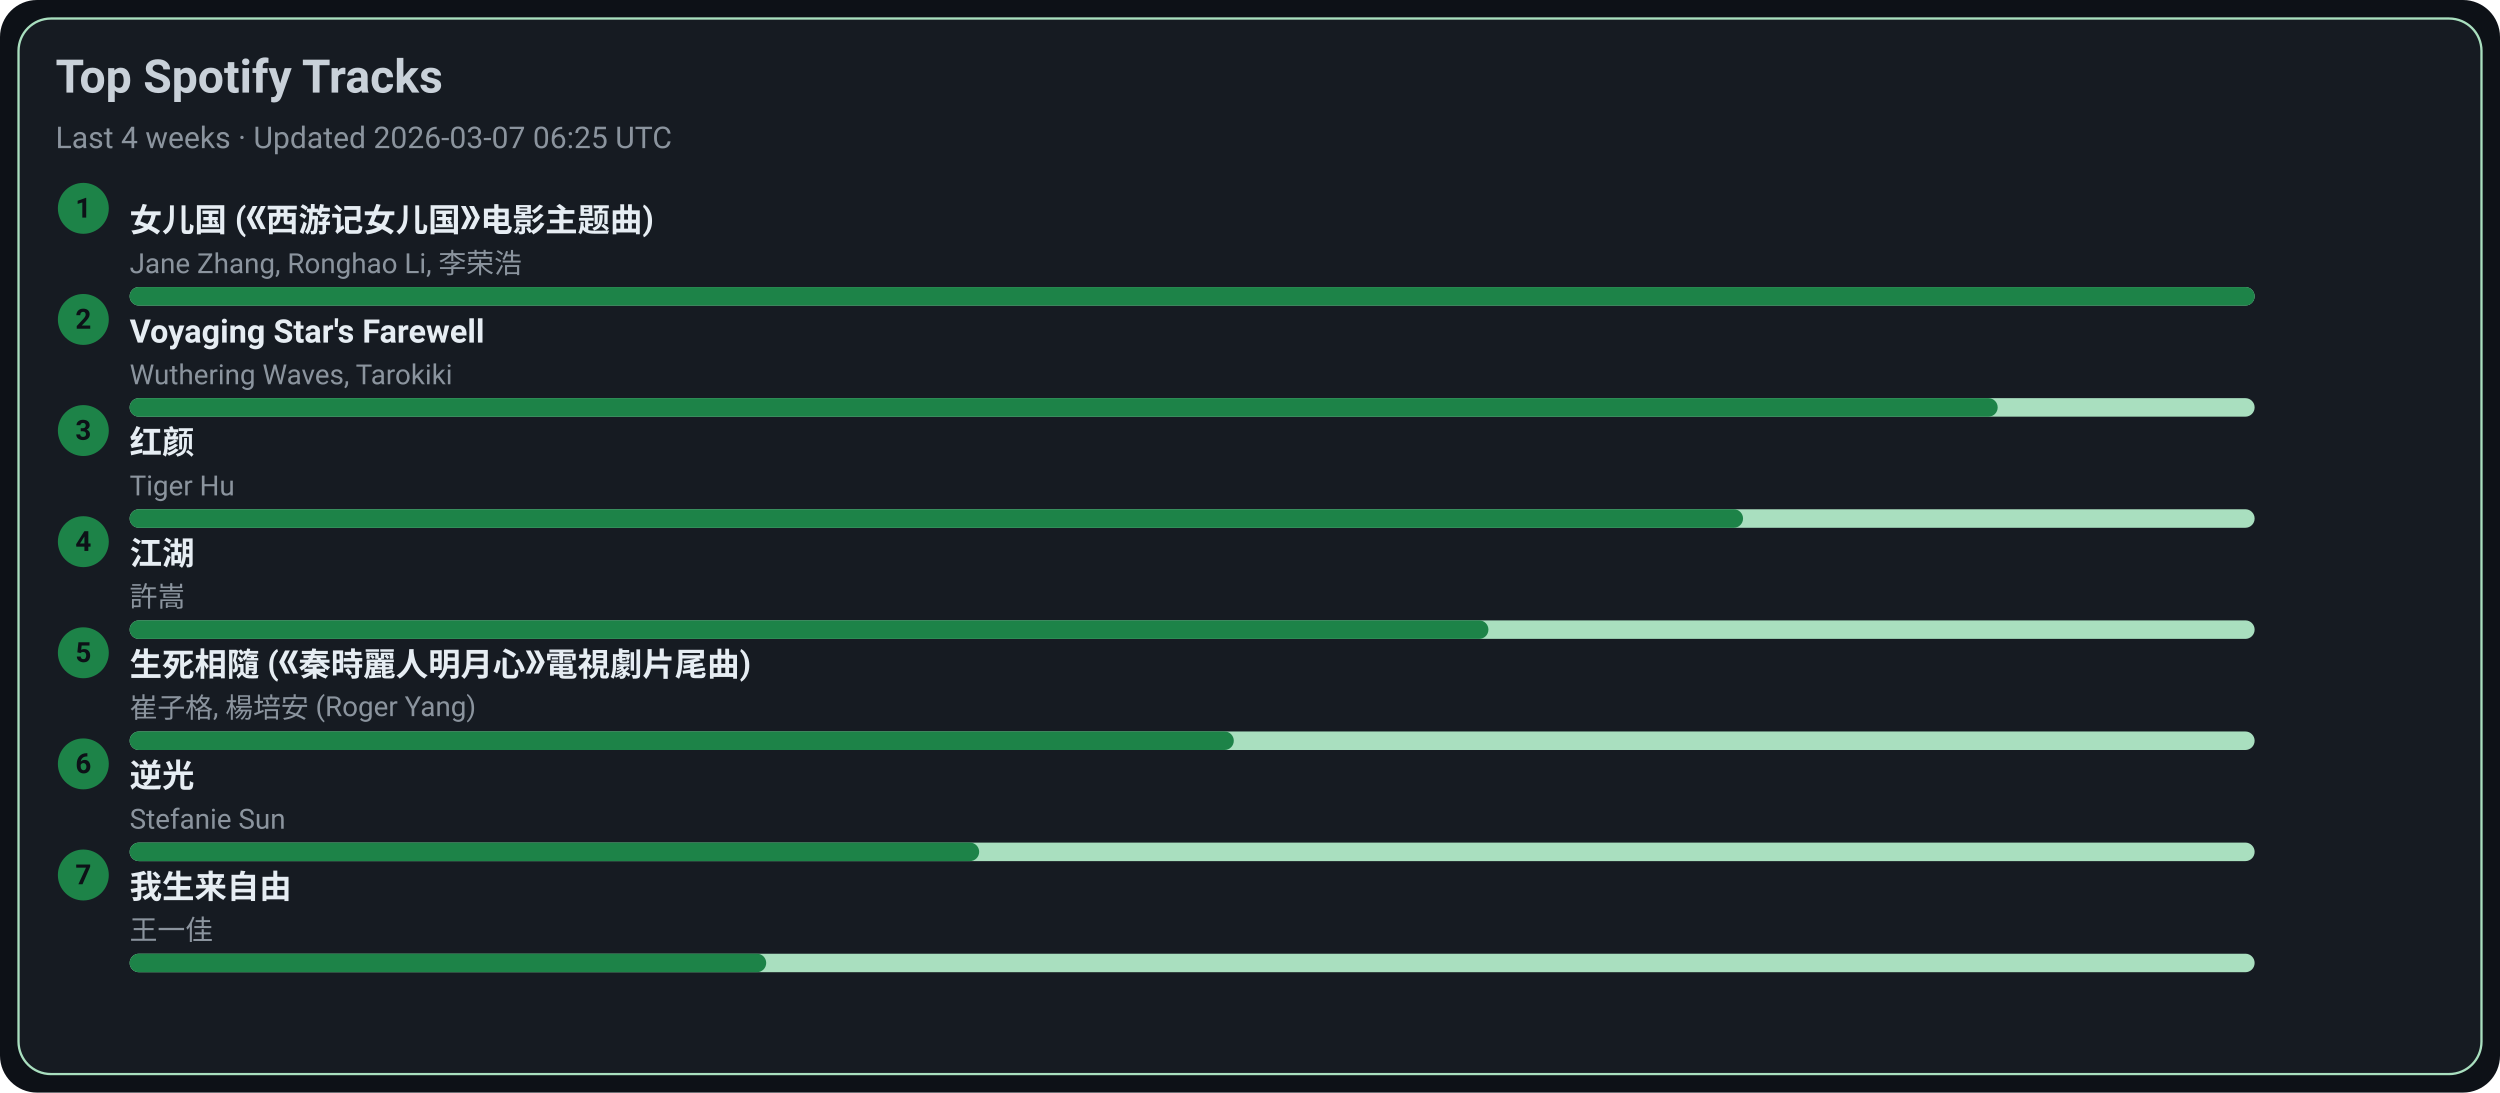
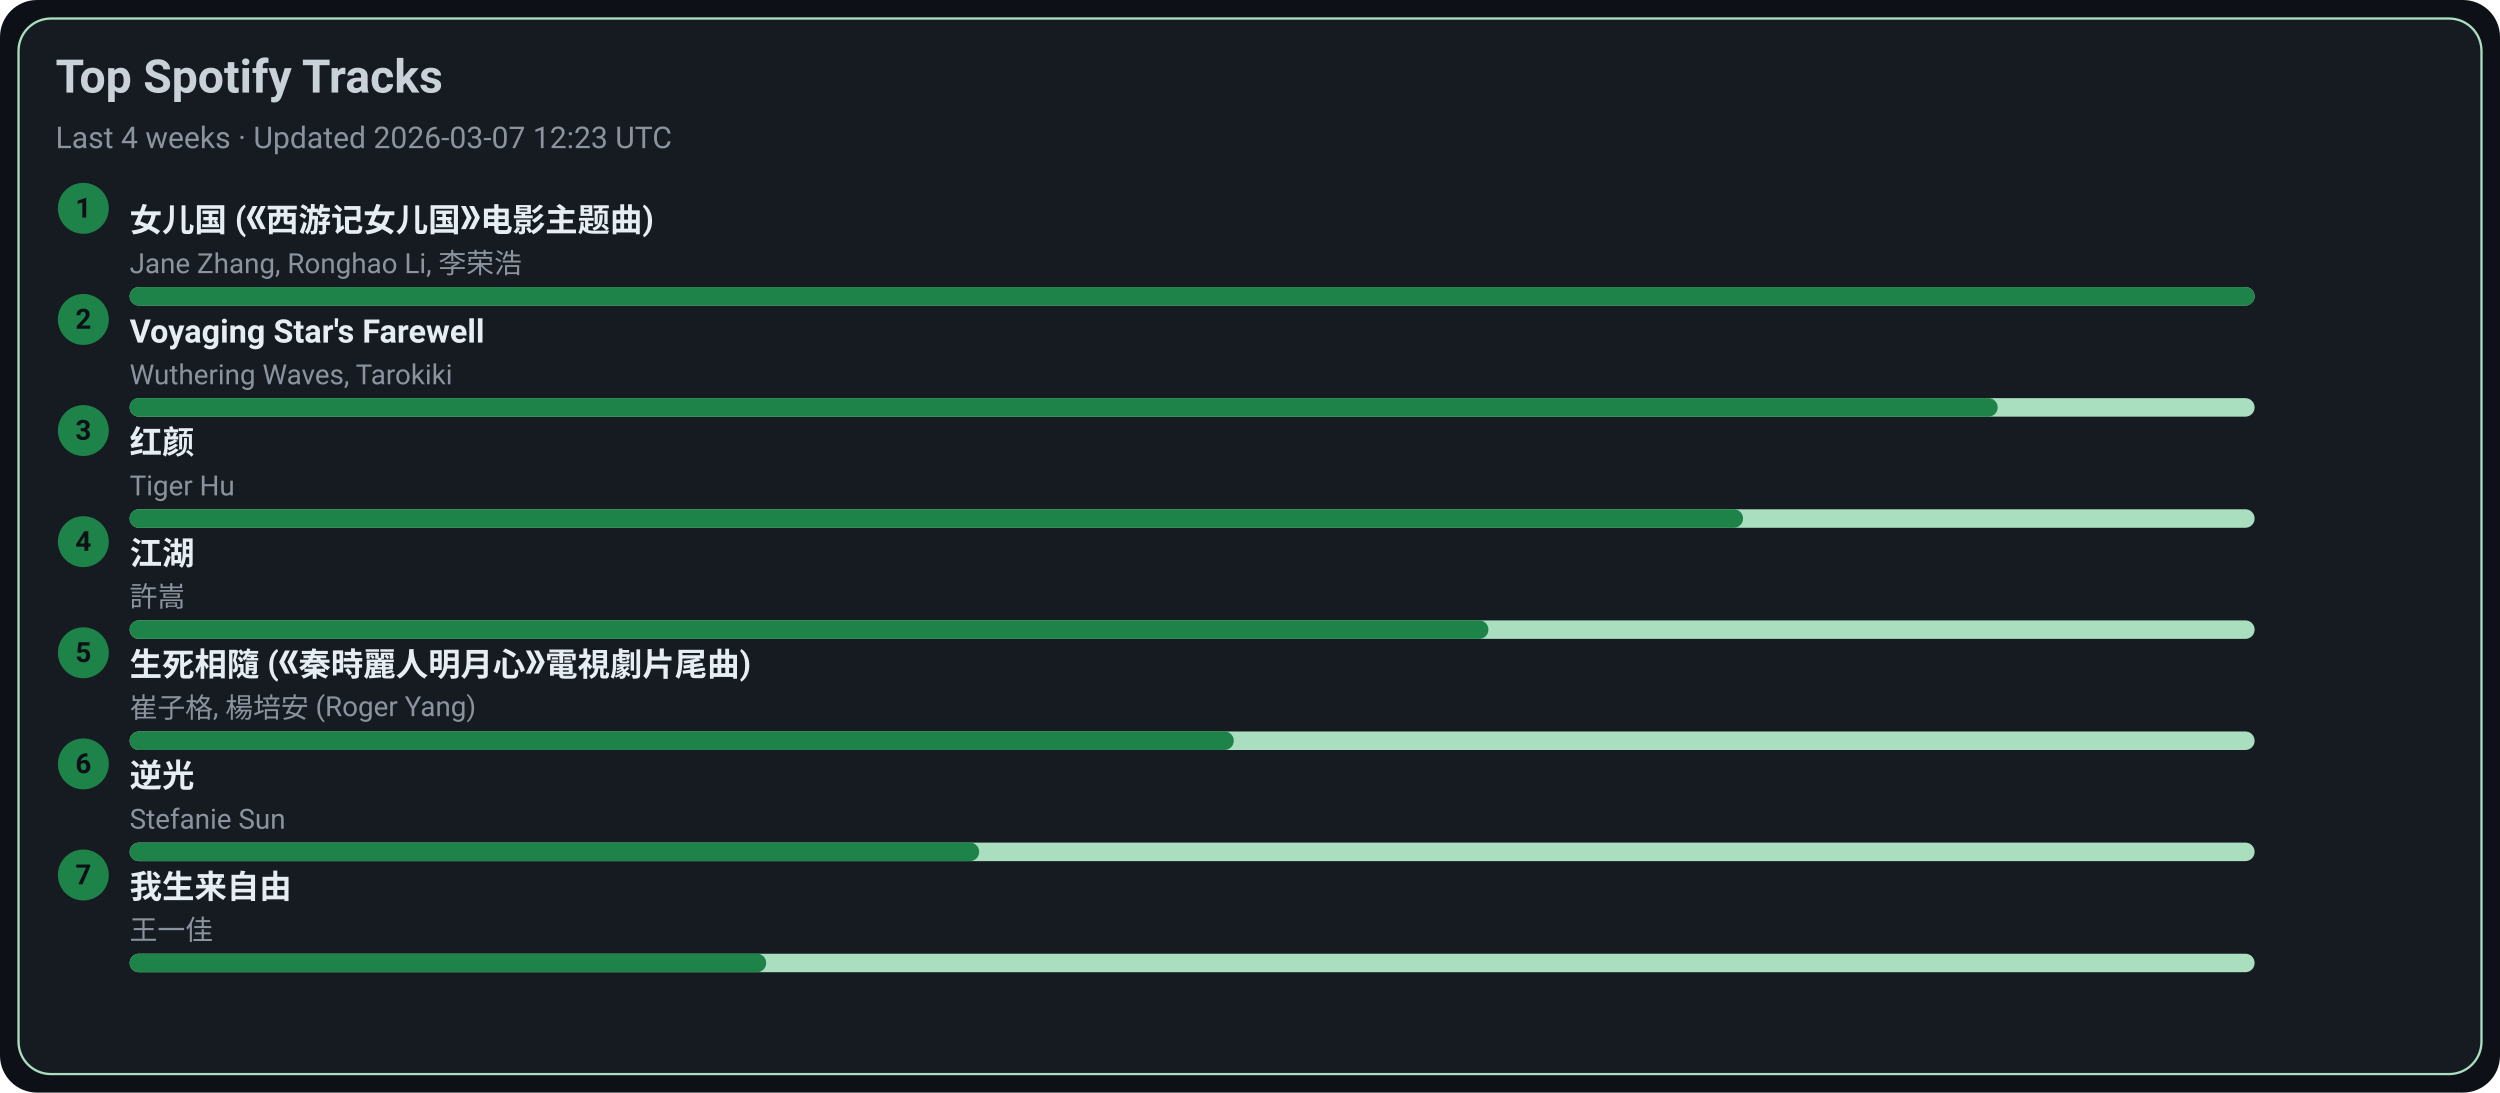
<svg xmlns="http://www.w3.org/2000/svg" width="1080" height="472" viewBox="0 0 1080 472">
  <style>text{font-family:-apple-system,BlinkMacSystemFont,Segoe UI,Roboto,Ubuntu,Helvetica Neue,Arial,Noto Sans,sans-serif}</style>
  <rect width="1080" height="472" rx="16" fill="#0d1117" />
  <rect x="8" y="8" width="1064" height="456" rx="14" fill="#161b22" stroke="#A9DFBF" />
  <text x="24" y="40" font-size="20" fill="#c9d1d9" font-weight="600">Top Spotify Tracks</text>
-   <text x="24" y="64" font-size="13" fill="#8b949e">Last 4 weeks · Updated 2026-03-07 06:25 UTC</text>
+   <text x="24" y="64" font-size="13" fill="#8b949e">Last 4 weeks · Updated 2026-03-07 12:23 UTC</text>
  <circle cx="36" cy="90" r="11" fill="#1D8348" />
  <text x="36" y="94" text-anchor="middle" font-size="12" fill="#0d1117" font-weight="700">1</text>
  <a href="https://open.spotify.com/track/5vfCdwOheQGcrR91ATpL2k" target="_blank" rel="noopener noreferrer">
    <text x="56" y="100" font-size="14" fill="#e6edf3" font-weight="600">女儿国 (《西游记女儿国》电影主题曲)</text>
  </a>
  <text x="56" y="118" font-size="12" fill="#8b949e">Jane Zhang, Ronghao Li, 李荣浩</text>
  <rect x="56" y="124" width="918" height="8" rx="4" fill="#A9DFBF" />
  <rect x="56" y="124" width="918" height="8" rx="4" fill="#1D8348" />
  <circle cx="36" cy="138" r="11" fill="#1D8348" />
  <text x="36" y="142" text-anchor="middle" font-size="12" fill="#0d1117" font-weight="700">2</text>
  <a href="https://open.spotify.com/track/3uI2KolgU1Pt41ywffsggr" target="_blank" rel="noopener noreferrer">
    <text x="56" y="148" font-size="14" fill="#e6edf3" font-weight="600">Voyaging Star's Farewell</text>
  </a>
  <text x="56" y="166" font-size="12" fill="#8b949e">Wuthering Waves, Tarokiki</text>
  <rect x="56" y="172" width="918" height="8" rx="4" fill="#A9DFBF" />
  <rect x="56" y="172" width="807" height="8" rx="4" fill="#1D8348" />
  <circle cx="36" cy="186" r="11" fill="#1D8348" />
  <text x="36" y="190" text-anchor="middle" font-size="12" fill="#0d1117" font-weight="700">3</text>
  <a href="https://open.spotify.com/track/6Q7OE4tvrUOIvIDY2EC5Im" target="_blank" rel="noopener noreferrer">
    <text x="56" y="196" font-size="14" fill="#e6edf3" font-weight="600">红颜</text>
  </a>
  <text x="56" y="214" font-size="12" fill="#8b949e">Tiger Hu</text>
  <rect x="56" y="220" width="918" height="8" rx="4" fill="#A9DFBF" />
  <rect x="56" y="220" width="697" height="8" rx="4" fill="#1D8348" />
  <circle cx="36" cy="234" r="11" fill="#1D8348" />
  <text x="36" y="238" text-anchor="middle" font-size="12" fill="#0d1117" font-weight="700">4</text>
  <a href="https://open.spotify.com/track/03PCdwqajii1xgp7WIozzC" target="_blank" rel="noopener noreferrer">
    <text x="56" y="244" font-size="14" fill="#e6edf3" font-weight="600">江湖</text>
  </a>
  <text x="56" y="262" font-size="12" fill="#8b949e">許嵩</text>
  <rect x="56" y="268" width="918" height="8" rx="4" fill="#A9DFBF" />
  <rect x="56" y="268" width="587" height="8" rx="4" fill="#1D8348" />
  <circle cx="36" cy="282" r="11" fill="#1D8348" />
  <text x="36" y="286" text-anchor="middle" font-size="12" fill="#0d1117" font-weight="700">5</text>
  <a href="https://open.spotify.com/track/6qiDtcYiZOQ4HRuC8U55EM" target="_blank" rel="noopener noreferrer">
    <text x="56" y="292" font-size="14" fill="#e6edf3" font-weight="600">生死相隨 (《秦時麗人明月心》電視劇片尾曲)</text>
  </a>
  <text x="56" y="310" font-size="12" fill="#8b949e">崔子格, 楊培安 (Roger Yang)</text>
  <rect x="56" y="316" width="918" height="8" rx="4" fill="#A9DFBF" />
  <rect x="56" y="316" width="477" height="8" rx="4" fill="#1D8348" />
  <circle cx="36" cy="330" r="11" fill="#1D8348" />
  <text x="36" y="334" text-anchor="middle" font-size="12" fill="#0d1117" font-weight="700">6</text>
  <a href="https://open.spotify.com/track/4x1hB3Yg01Aq6J6q0deS9M" target="_blank" rel="noopener noreferrer">
    <text x="56" y="340" font-size="14" fill="#e6edf3" font-weight="600">逆光</text>
  </a>
  <text x="56" y="358" font-size="12" fill="#8b949e">Stefanie Sun</text>
  <rect x="56" y="364" width="918" height="8" rx="4" fill="#A9DFBF" />
  <rect x="56" y="364" width="367" height="8" rx="4" fill="#1D8348" />
  <circle cx="36" cy="378" r="11" fill="#1D8348" />
  <text x="36" y="382" text-anchor="middle" font-size="12" fill="#0d1117" font-weight="700">7</text>
  <a href="https://open.spotify.com/track/0NXE97iU5uBlBrTk0CecSW" target="_blank" rel="noopener noreferrer">
    <text x="56" y="388" font-size="14" fill="#e6edf3" font-weight="600">我生来自由</text>
  </a>
  <text x="56" y="406" font-size="12" fill="#8b949e">王一佳</text>
  <rect x="56" y="412" width="918" height="8" rx="4" fill="#A9DFBF" />
  <rect x="56" y="412" width="275" height="8" rx="4" fill="#1D8348" />
</svg>
